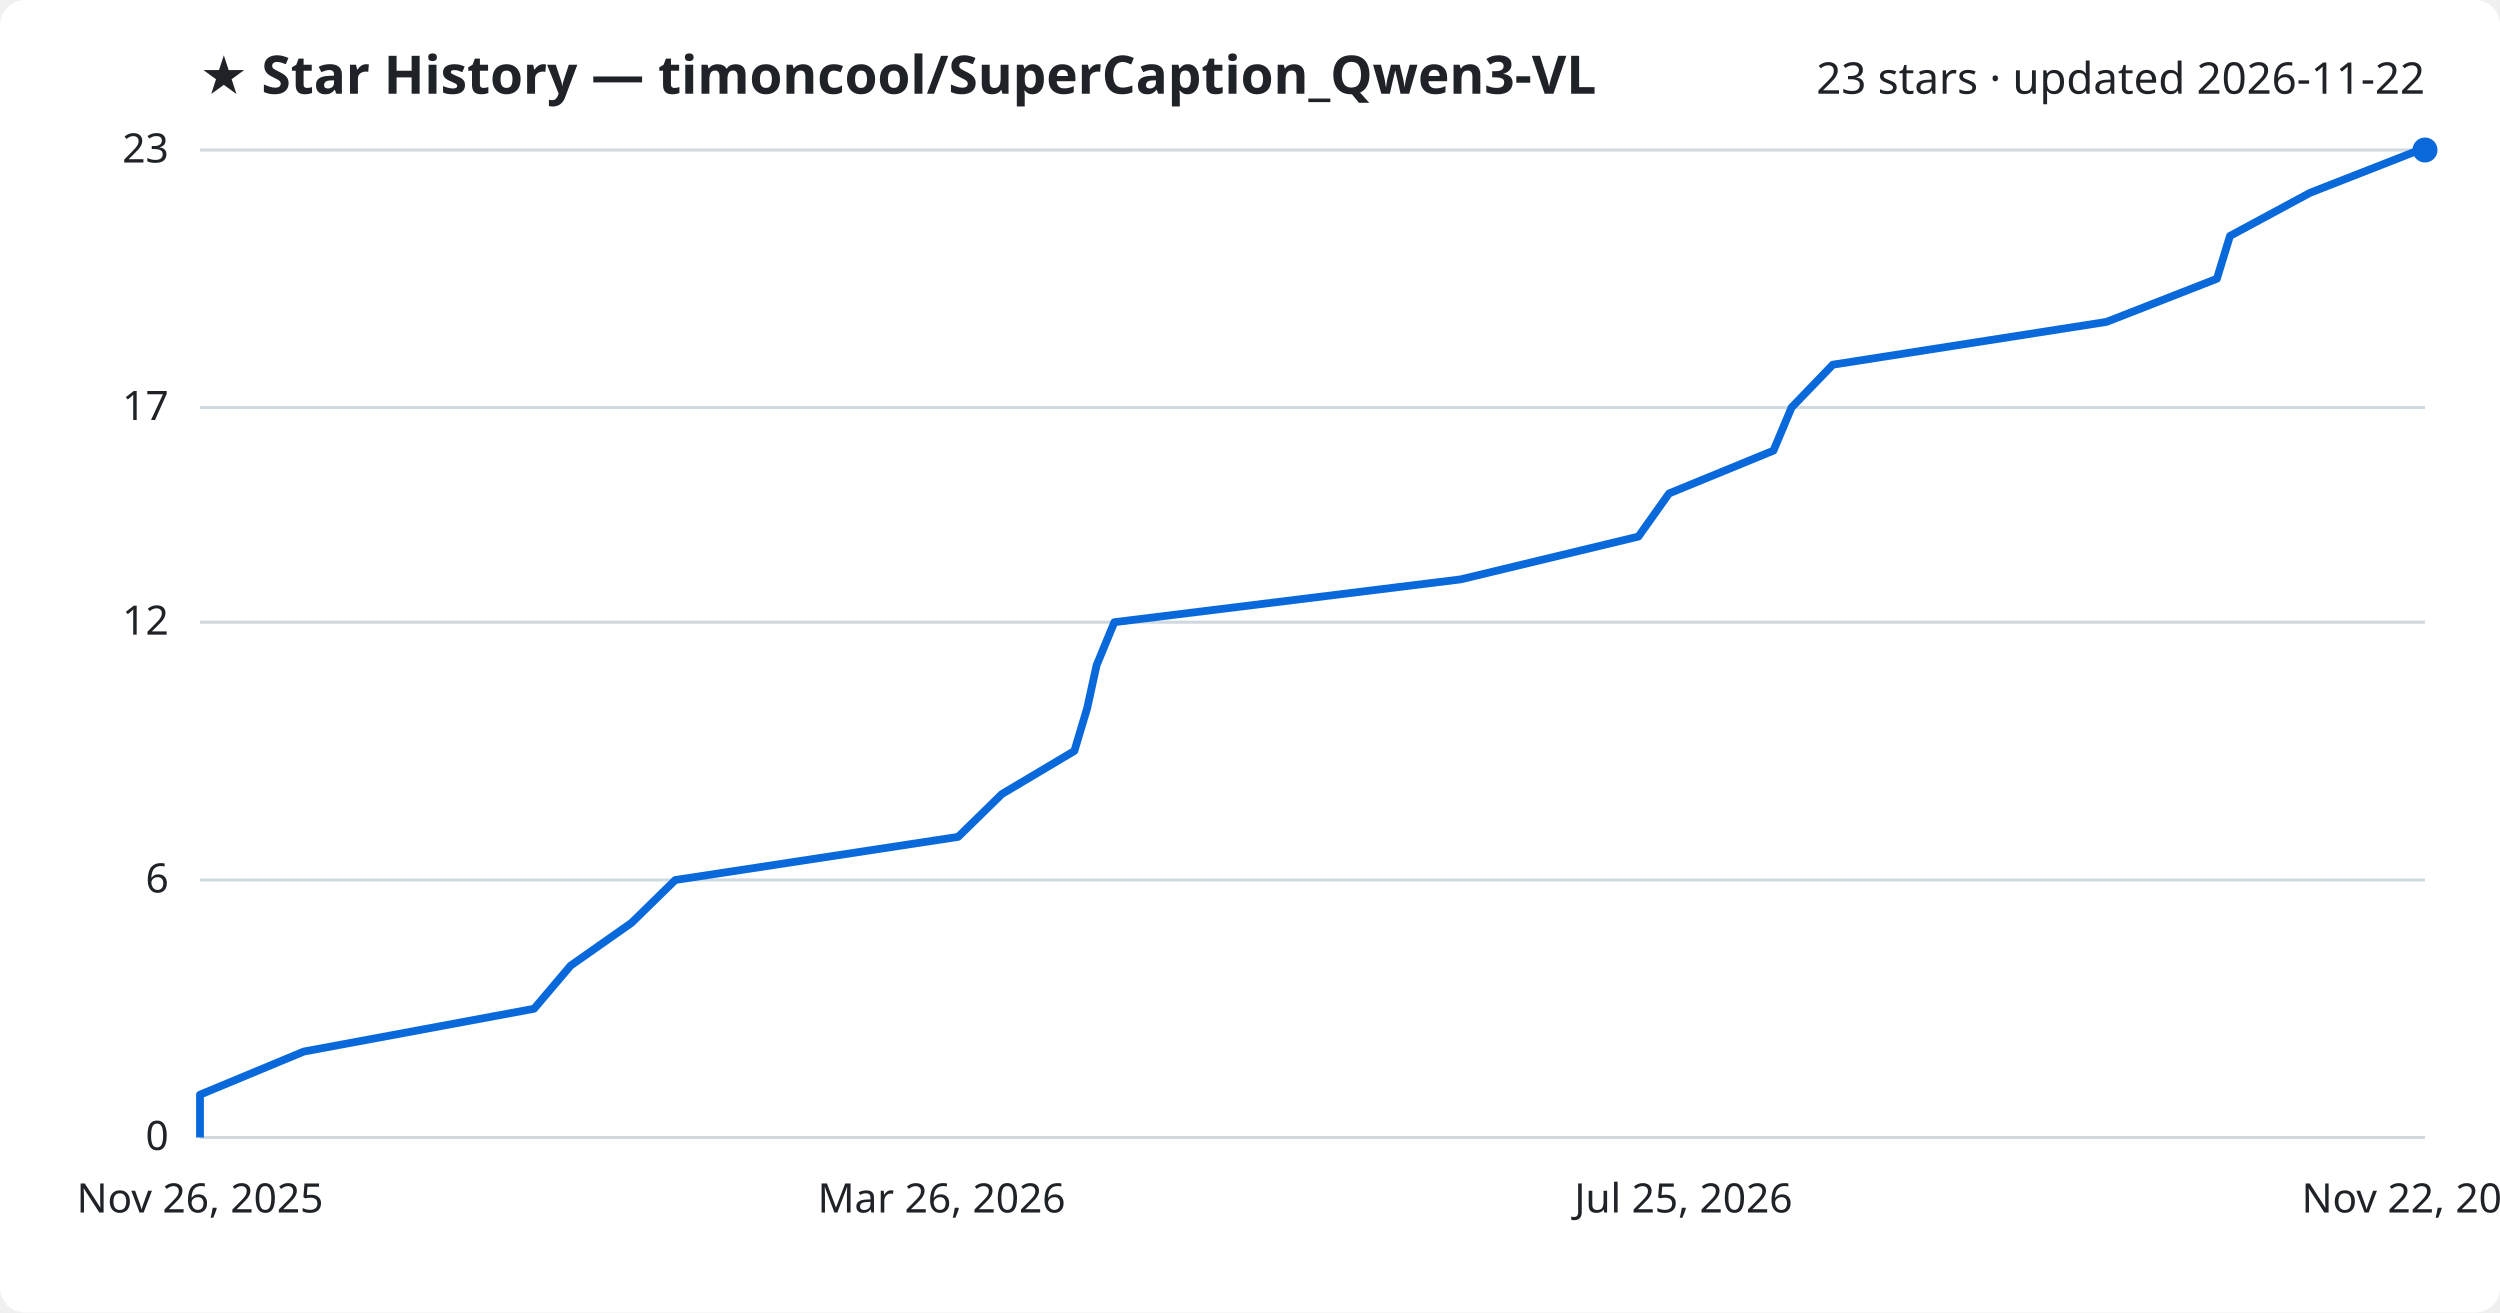
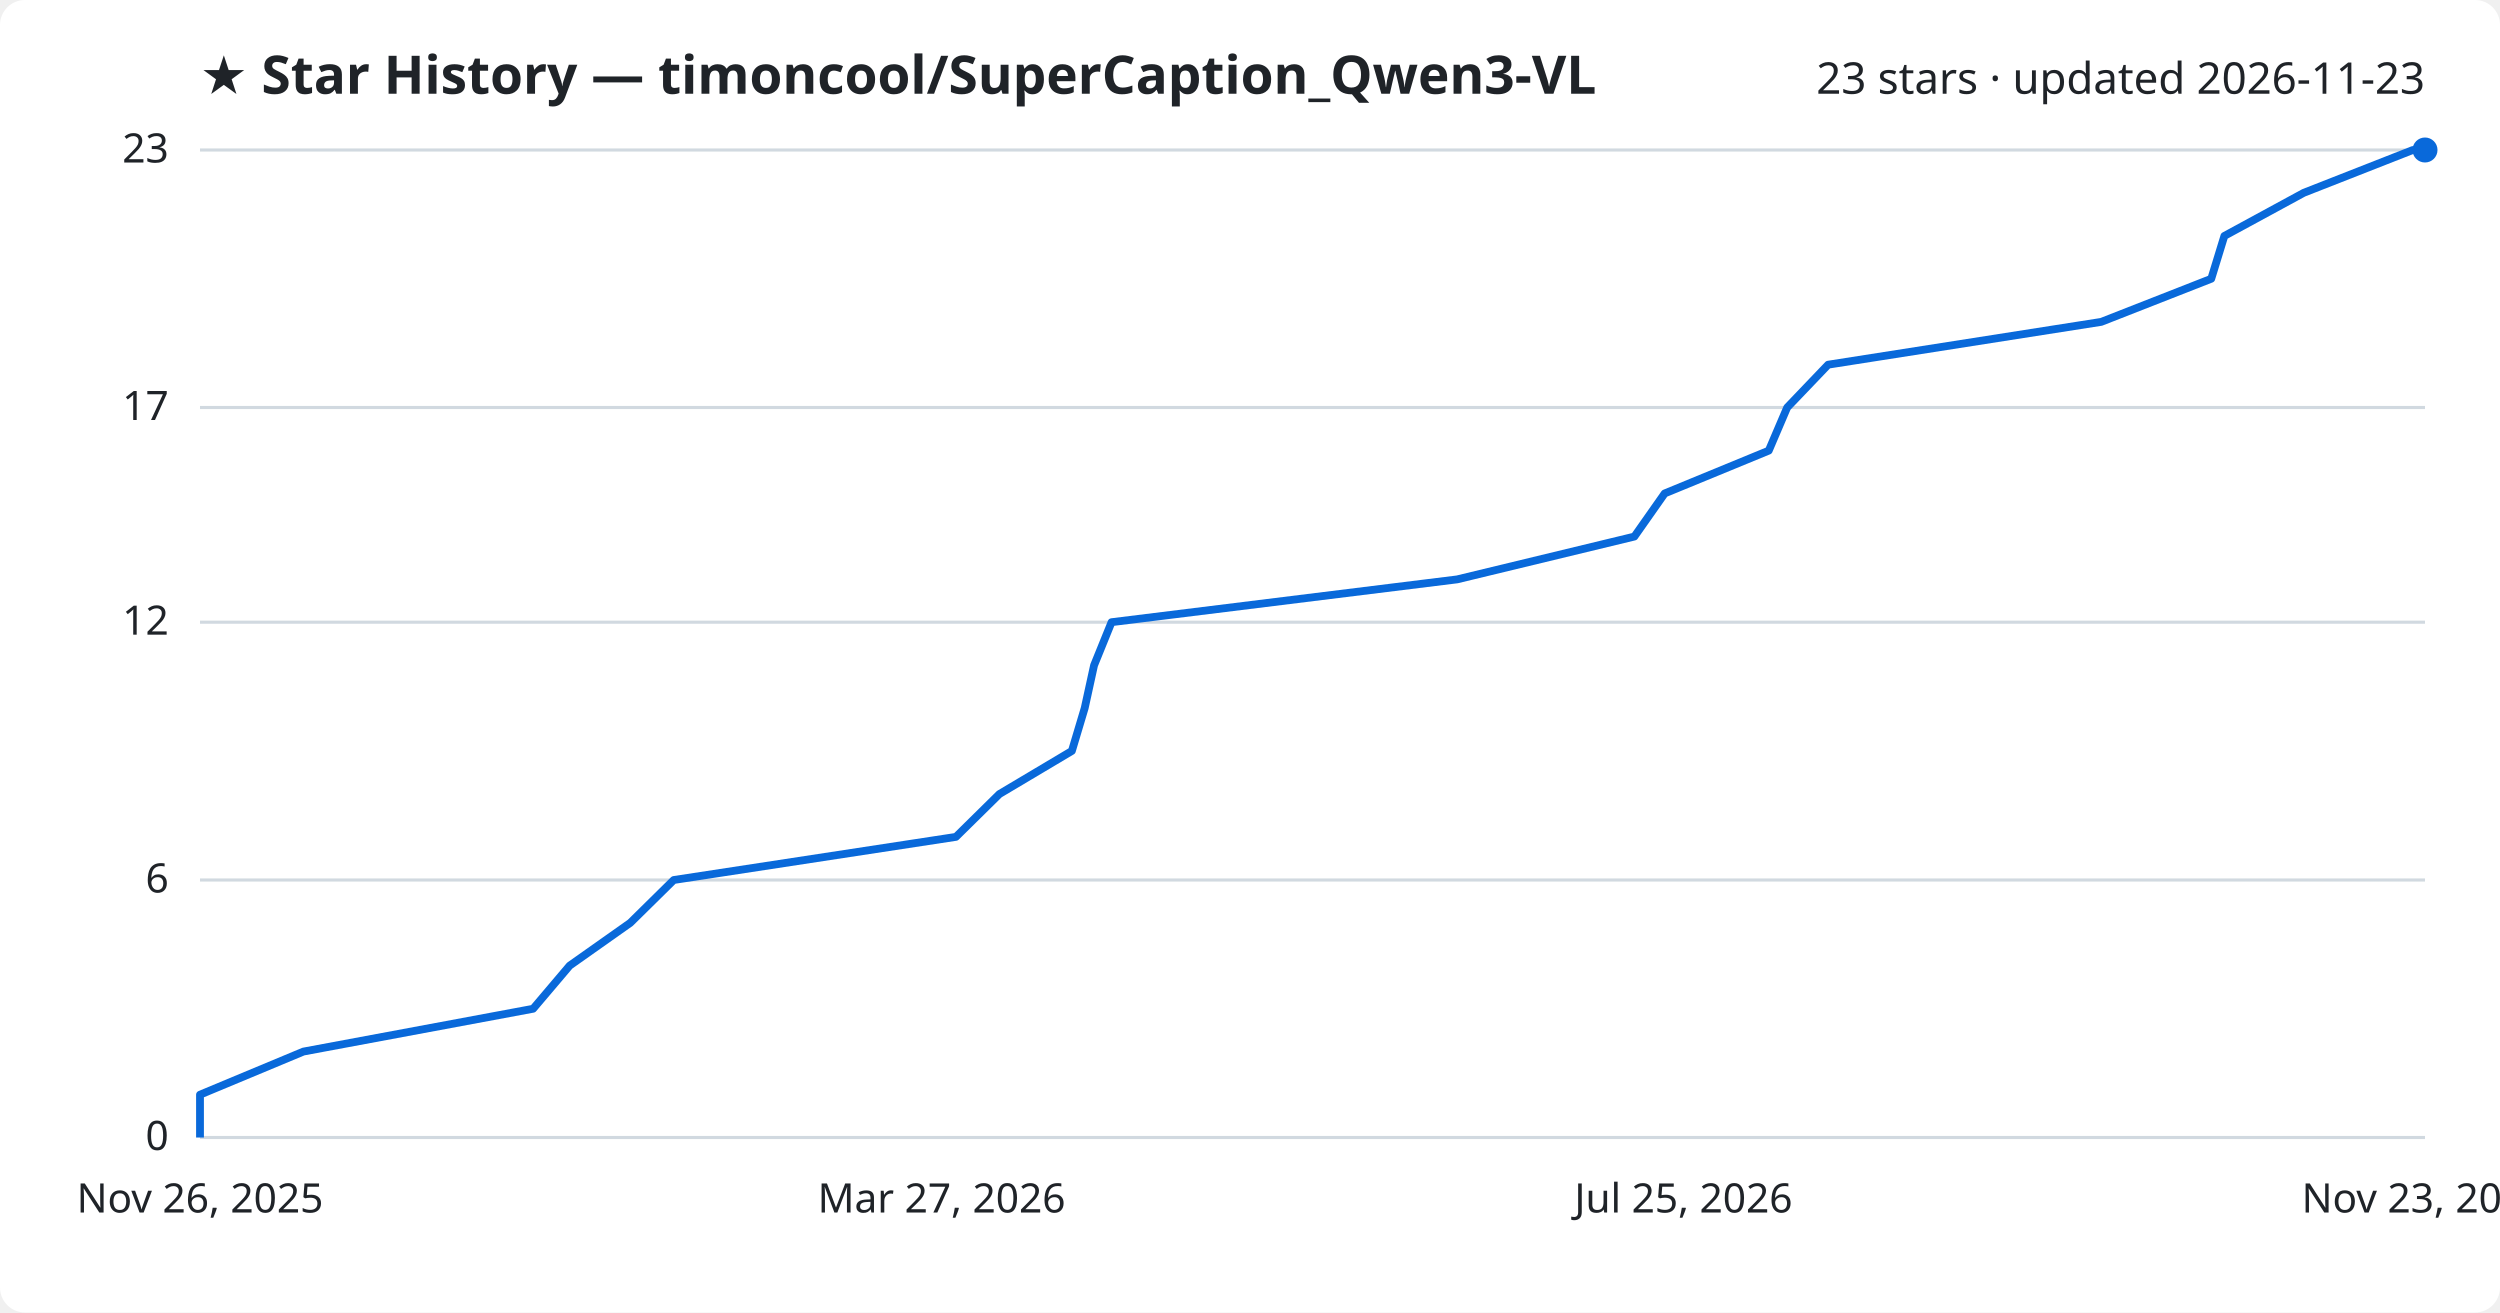
<svg xmlns="http://www.w3.org/2000/svg" viewBox="0 0 800 420" font-family="Segoe UI, sans-serif">
  <rect width="800" height="420" fill="#ffffff" rx="8" />
  <text x="64" y="30" fill="#1f2328" font-size="17" font-weight="700">★ Star History — timoncool/SuperCaption_Qwen3-VL</text>
-   <text x="776" y="30" fill="#1f2328" font-size="14" text-anchor="end">23 stars · updated 2026-11-22</text>
+   <text x="776" y="30" fill="#1f2328" font-size="14" text-anchor="end">23 stars · updated 2026-11-23</text>
  <line x1="64" y1="364.0" x2="776" y2="364.0" stroke="#d1d9e0" stroke-width="1" />
  <text x="54" y="368.0" fill="#1f2328" font-size="13" text-anchor="end">0</text>
  <line x1="64" y1="281.6" x2="776" y2="281.6" stroke="#d1d9e0" stroke-width="1" />
  <text x="54" y="285.6" fill="#1f2328" font-size="13" text-anchor="end">6</text>
  <line x1="64" y1="199.1" x2="776" y2="199.1" stroke="#d1d9e0" stroke-width="1" />
  <text x="54" y="203.1" fill="#1f2328" font-size="13" text-anchor="end">12</text>
  <line x1="64" y1="130.4" x2="776" y2="130.4" stroke="#d1d9e0" stroke-width="1" />
  <text x="54" y="134.4" fill="#1f2328" font-size="13" text-anchor="end">17</text>
  <line x1="64" y1="48.0" x2="776" y2="48.0" stroke="#d1d9e0" stroke-width="1" />
  <text x="54" y="52.0" fill="#1f2328" font-size="13" text-anchor="end">23</text>
-   <path d="M64.0,364.0 L64.0,350.3 L97.2,336.5 L170.9,322.8 L182.6,309.0 L202.1,295.3 L216.1,281.6 L306.6,267.8 L320.6,254.1 L343.8,240.3 L347.9,226.6 L350.9,212.9 L356.6,199.1 L467.4,185.4 L524.3,171.7 L534.1,157.9 L567.5,144.2 L573.3,130.4 L586.5,116.7 L674.1,103.0 L709.4,89.2 L713.6,75.5 L739.2,61.7 L774.2,48.0 L776.0,48.0" fill="none" stroke="#0969da" stroke-width="2.5" stroke-linejoin="round" />
+   <path d="M64.0,364.0 L64.0,350.3 L97.1,336.5 L170.6,322.8 L182.3,309.0 L201.7,295.3 L215.6,281.6 L305.9,267.8 L319.8,254.1 L343.0,240.3 L347.1,226.6 L350.1,212.9 L355.7,199.1 L466.3,185.4 L523.0,171.7 L532.7,157.9 L566.0,144.2 L571.9,130.4 L585.0,116.7 L672.4,103.0 L707.6,89.2 L711.8,75.5 L737.2,61.7 L772.1,48.0 L776.0,48.0" fill="none" stroke="#0969da" stroke-width="2.5" stroke-linejoin="round" />
  <circle cx="776.0" cy="48.0" r="4" fill="#0969da" />
  <text x="64.0" y="388" fill="#1f2328" font-size="13" text-anchor="middle">Nov 26, 2025</text>
-   <text x="301.3" y="388" fill="#1f2328" font-size="13" text-anchor="middle">Mar 26, 2026</text>
+   <text x="301.3" y="388" fill="#1f2328" font-size="13" text-anchor="middle">Mar 27, 2026</text>
  <text x="538.7" y="388" fill="#1f2328" font-size="13" text-anchor="middle">Jul 25, 2026</text>
-   <text x="776.0" y="388" fill="#1f2328" font-size="13" text-anchor="middle">Nov 22, 2026</text>
+   <text x="776.0" y="388" fill="#1f2328" font-size="13" text-anchor="middle">Nov 23, 2026</text>
</svg>
